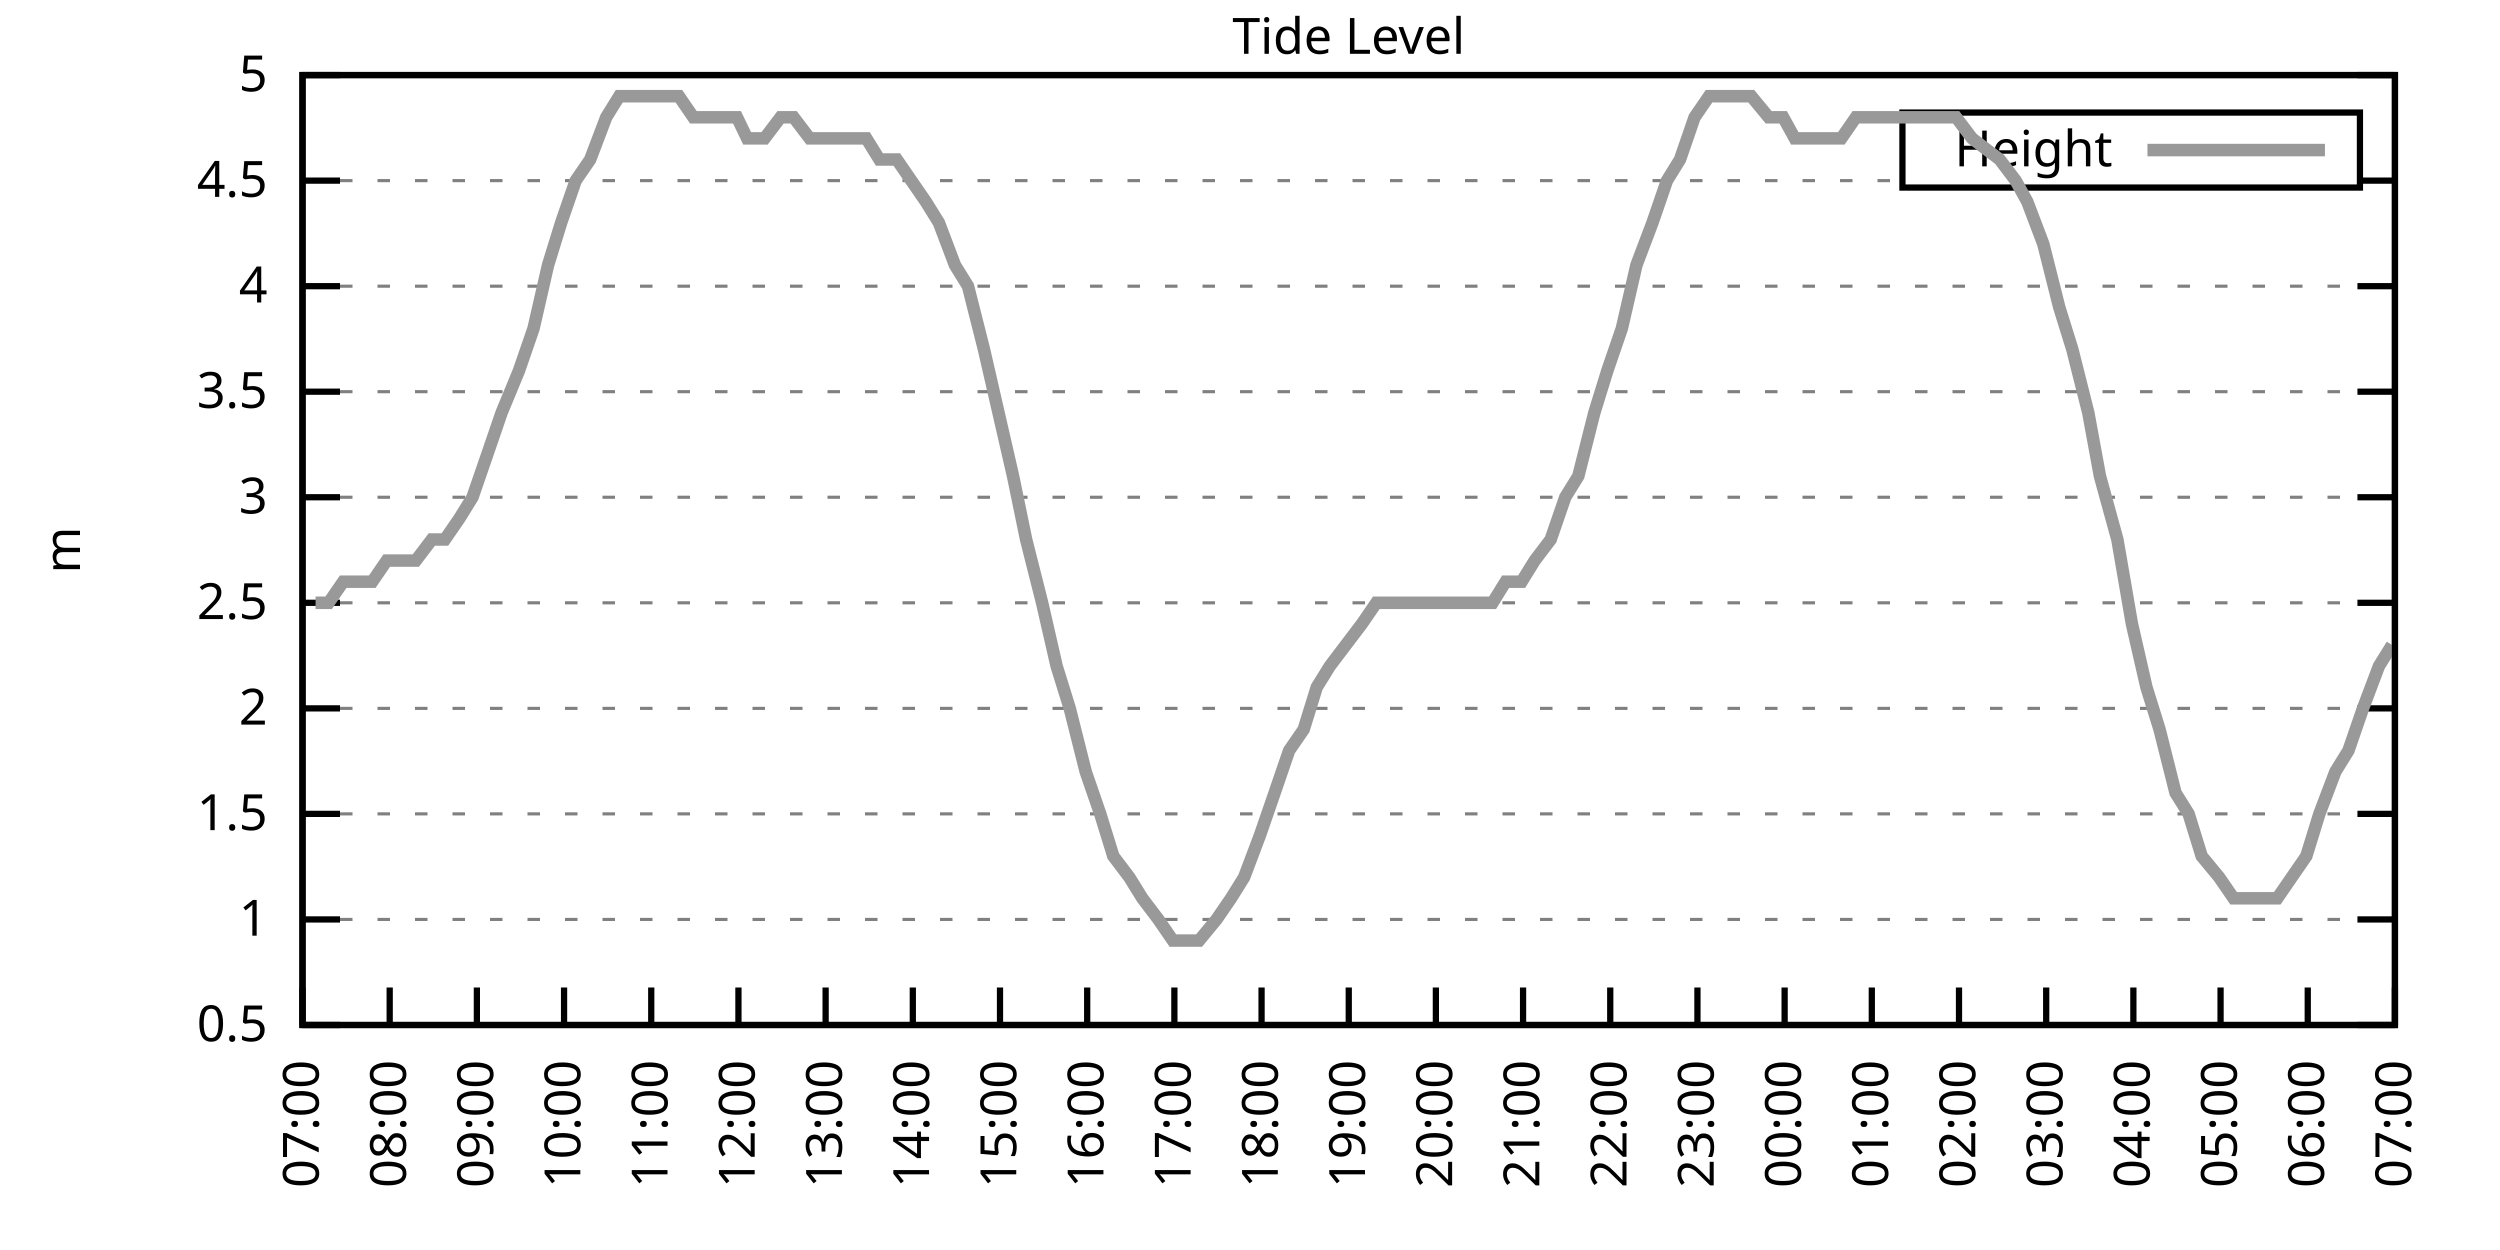
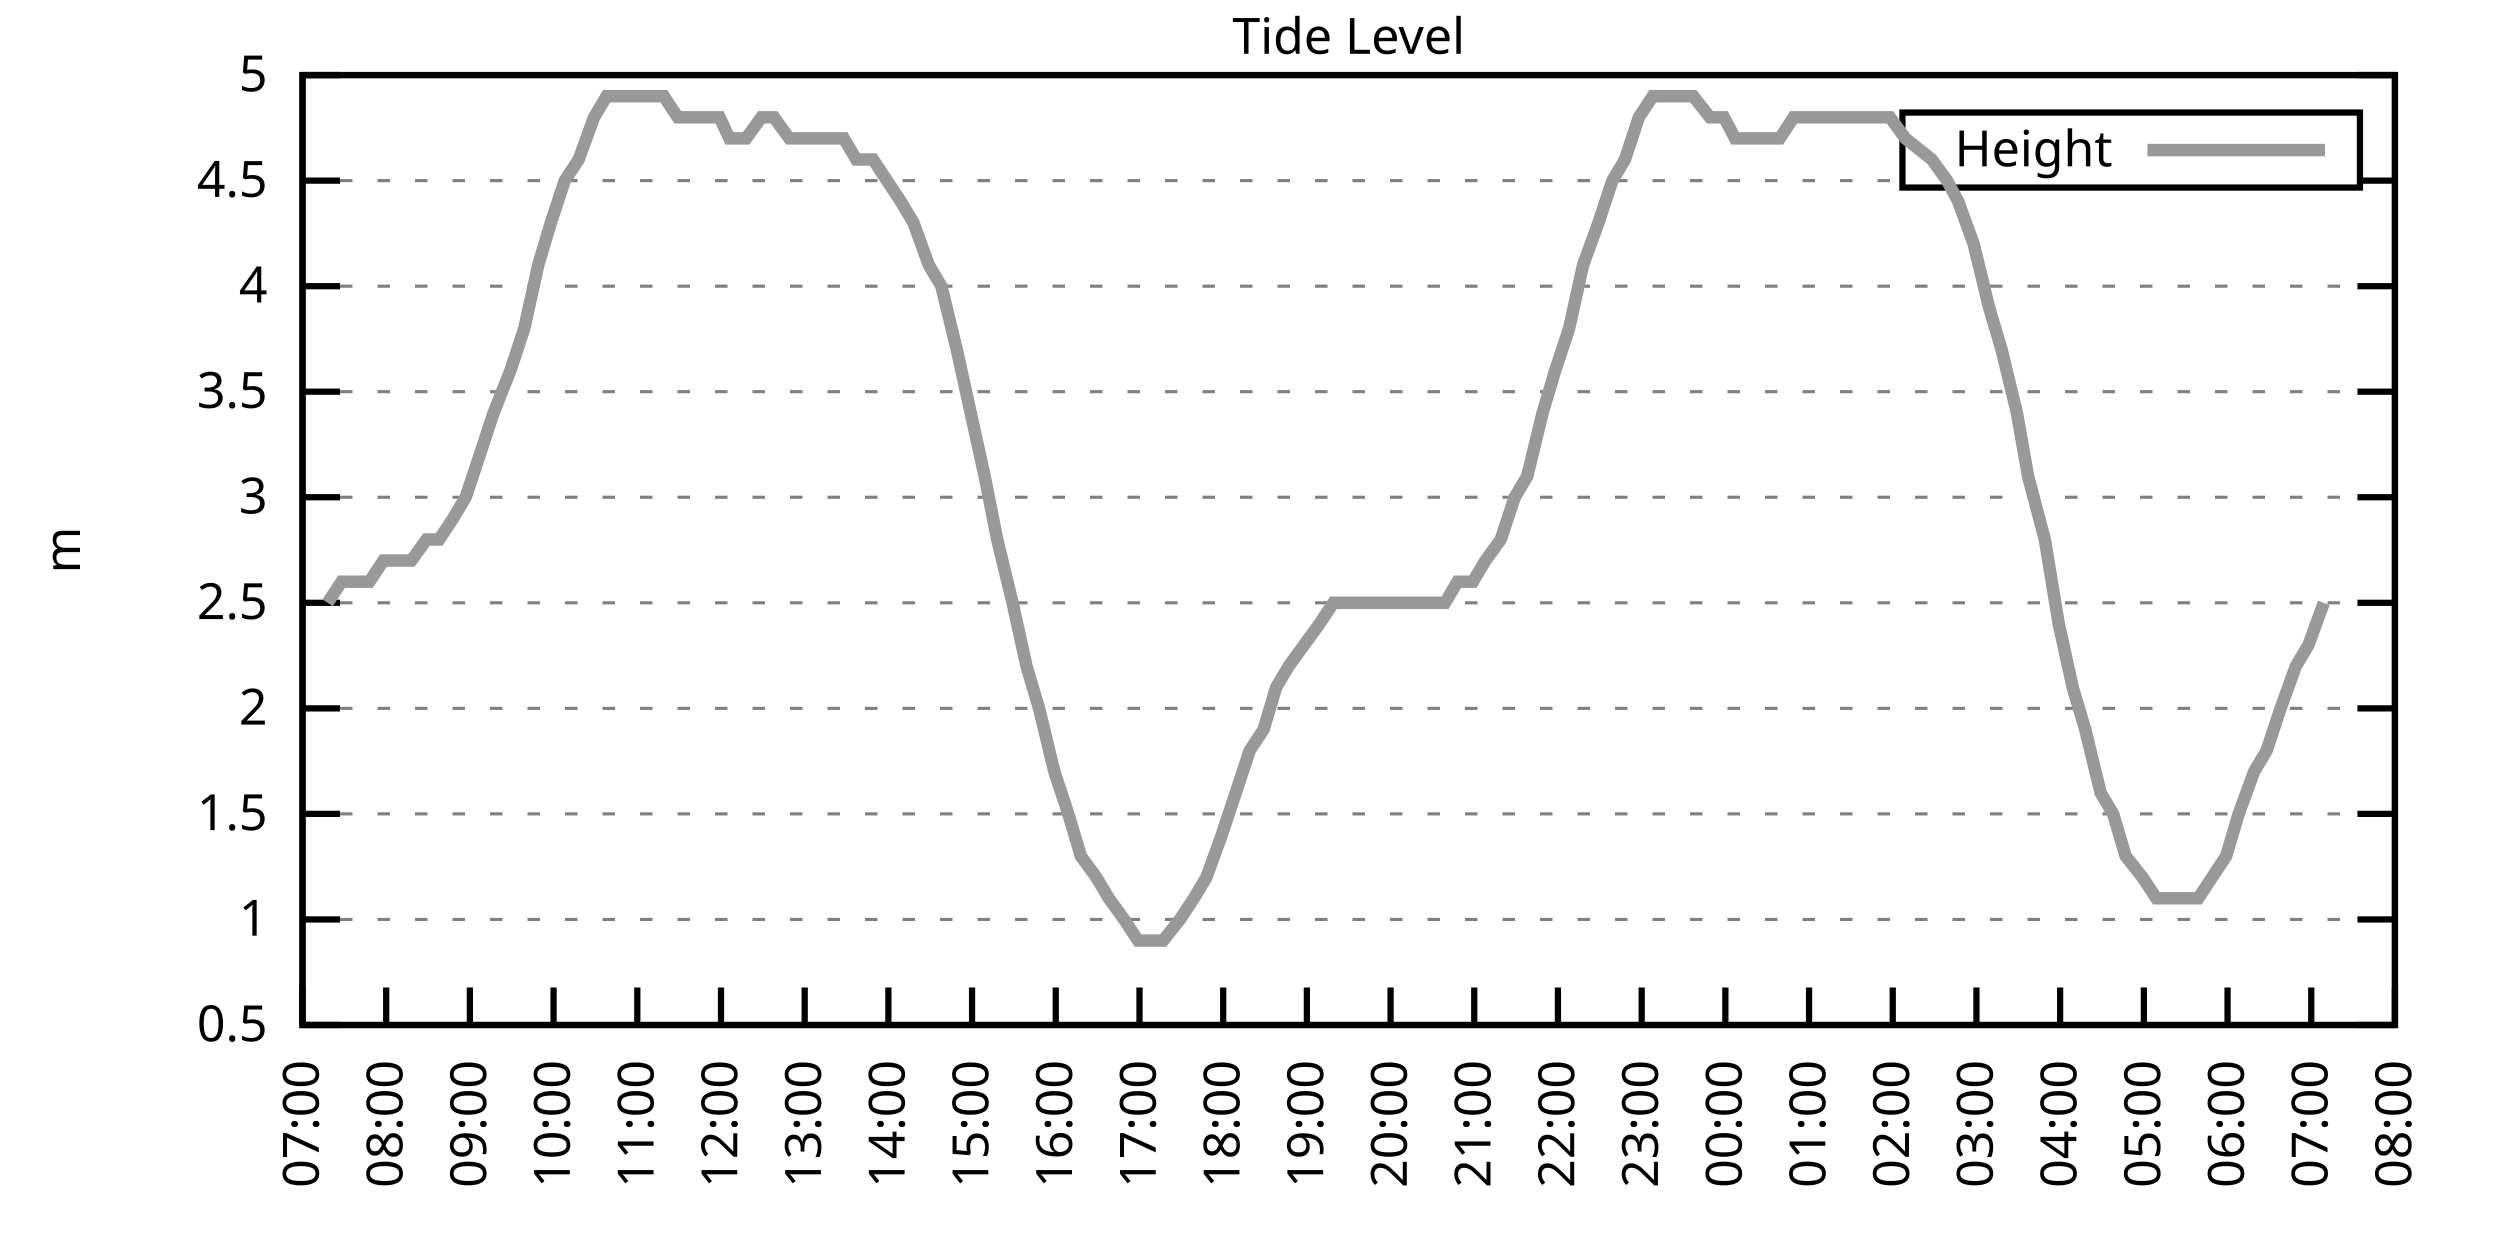
<svg xmlns="http://www.w3.org/2000/svg" xmlns:xlink="http://www.w3.org/1999/xlink" width="400" height="200" viewBox="0 0 400 200">
  <g id="gnuplot_canvas">
    <rect x="0" y="0" width="400" height="200" fill="none" />
    <defs>
      <circle id="gpDot" r="0.5" stroke-width="0.5" stroke="currentColor" />
      <path id="gpPt0" stroke-width="0.333" stroke="currentColor" d="M-1,0 h2 M0,-1 v2" />
      <path id="gpPt1" stroke-width="0.333" stroke="currentColor" d="M-1,-1 L1,1 M1,-1 L-1,1" />
      <path id="gpPt2" stroke-width="0.333" stroke="currentColor" d="M-1,0 L1,0 M0,-1 L0,1 M-1,-1 L1,1 M-1,1 L1,-1" />
      <rect id="gpPt3" stroke-width="0.333" stroke="currentColor" x="-1" y="-1" width="2" height="2" />
      <rect id="gpPt4" stroke-width="0.333" stroke="currentColor" fill="currentColor" x="-1" y="-1" width="2" height="2" />
      <circle id="gpPt5" stroke-width="0.333" stroke="currentColor" cx="0" cy="0" r="1" />
      <use xlink:href="#gpPt5" id="gpPt6" fill="currentColor" stroke="none" />
      <path id="gpPt7" stroke-width="0.333" stroke="currentColor" d="M0,-1.33 L-1.33,0.67 L1.33,0.67 z" />
      <use xlink:href="#gpPt7" id="gpPt8" fill="currentColor" stroke="none" />
      <use xlink:href="#gpPt7" id="gpPt9" stroke="currentColor" transform="rotate(180)" />
      <use xlink:href="#gpPt9" id="gpPt10" fill="currentColor" stroke="none" />
      <use xlink:href="#gpPt3" id="gpPt11" stroke="currentColor" transform="rotate(45)" />
      <use xlink:href="#gpPt11" id="gpPt12" fill="currentColor" stroke="none" />
      <path id="gpPt13" stroke-width="0.333" stroke="currentColor" d="M0,1.330 L1.265,0.411 L0.782,-1.067 L-0.782,-1.076 L-1.265,0.411 z" />
      <use xlink:href="#gpPt13" id="gpPt14" fill="currentColor" stroke="none" />
      <filter id="textbox" filterUnits="objectBoundingBox" x="0" y="0" height="1" width="1">
        <feFlood flood-color="white" flood-opacity="1" result="bgnd" />
        <feComposite in="SourceGraphic" in2="bgnd" operator="atop" />
      </filter>
      <filter id="greybox" filterUnits="objectBoundingBox" x="0" y="0" height="1" width="1">
        <feFlood flood-color="lightgrey" flood-opacity="1" result="grey" />
        <feComposite in="SourceGraphic" in2="grey" operator="atop" />
      </filter>
    </defs>
    <g fill="none" color="white" stroke="currentColor" stroke-width="1.00" stroke-linecap="butt" stroke-linejoin="miter">
</g>
    <g fill="none" color="black" stroke="currentColor" stroke-width="1.00" stroke-linecap="butt" stroke-linejoin="miter">
      <g stroke="none" shape-rendering="crispEdges">
        <polygon fill="rgb(255, 255, 255)" points="48.40,164.00 383.18,164.00 383.18,12.02 48.40,12.02 " />
      </g>
    </g>
    <g fill="none" color="black" stroke="currentColor" stroke-width="1.00" stroke-linecap="butt" stroke-linejoin="miter">
</g>
    <g fill="none" color="black" stroke="black" stroke-width="0.50" stroke-linecap="butt" stroke-linejoin="miter">
</g>
    <g fill="none" color="gray" stroke="currentColor" stroke-width="0.50" stroke-linecap="butt" stroke-linejoin="miter">
      <path stroke="gray" stroke-dasharray="2,4" class="gridline" d="M48.40,164.00 L383.19,164.00  " />
    </g>
    <g fill="none" color="gray" stroke="gray" stroke-width="1.00" stroke-linecap="butt" stroke-linejoin="miter">
</g>
    <g fill="none" color="black" stroke="currentColor" stroke-width="1.00" stroke-linecap="butt" stroke-linejoin="miter">
      <path stroke="black" d="M48.40,164.00 L54.40,164.00 M383.19,164.00 L377.19,164.00  " />
      <g transform="translate(42.80,166.60)" stroke="none" fill="black" font-family="Sans" font-size="8.00" text-anchor="end">
        <text>
          <tspan font-family="Sans"> 0.5</tspan>
        </text>
      </g>
    </g>
    <g fill="none" color="black" stroke="currentColor" stroke-width="1.00" stroke-linecap="butt" stroke-linejoin="miter">
</g>
    <g fill="none" color="black" stroke="black" stroke-width="0.50" stroke-linecap="butt" stroke-linejoin="miter">
</g>
    <g fill="none" color="gray" stroke="currentColor" stroke-width="0.50" stroke-linecap="butt" stroke-linejoin="miter">
      <path stroke="gray" stroke-dasharray="2,4" class="gridline" d="M48.40,147.11 L383.19,147.11  " />
    </g>
    <g fill="none" color="gray" stroke="gray" stroke-width="1.00" stroke-linecap="butt" stroke-linejoin="miter">
</g>
    <g fill="none" color="black" stroke="currentColor" stroke-width="1.00" stroke-linecap="butt" stroke-linejoin="miter">
      <path stroke="black" d="M48.40,147.11 L54.40,147.11 M383.19,147.11 L377.19,147.11  " />
      <g transform="translate(42.80,149.71)" stroke="none" fill="black" font-family="Sans" font-size="8.00" text-anchor="end">
        <text>
          <tspan font-family="Sans"> 1</tspan>
        </text>
      </g>
    </g>
    <g fill="none" color="black" stroke="currentColor" stroke-width="1.00" stroke-linecap="butt" stroke-linejoin="miter">
</g>
    <g fill="none" color="black" stroke="black" stroke-width="0.50" stroke-linecap="butt" stroke-linejoin="miter">
</g>
    <g fill="none" color="gray" stroke="currentColor" stroke-width="0.50" stroke-linecap="butt" stroke-linejoin="miter">
      <path stroke="gray" stroke-dasharray="2,4" class="gridline" d="M48.40,130.22 L383.19,130.22  " />
    </g>
    <g fill="none" color="gray" stroke="gray" stroke-width="1.00" stroke-linecap="butt" stroke-linejoin="miter">
</g>
    <g fill="none" color="black" stroke="currentColor" stroke-width="1.00" stroke-linecap="butt" stroke-linejoin="miter">
      <path stroke="black" d="M48.40,130.22 L54.40,130.22 M383.19,130.22 L377.19,130.22  " />
      <g transform="translate(42.80,132.82)" stroke="none" fill="black" font-family="Sans" font-size="8.00" text-anchor="end">
        <text>
          <tspan font-family="Sans"> 1.5</tspan>
        </text>
      </g>
    </g>
    <g fill="none" color="black" stroke="currentColor" stroke-width="1.00" stroke-linecap="butt" stroke-linejoin="miter">
</g>
    <g fill="none" color="black" stroke="black" stroke-width="0.50" stroke-linecap="butt" stroke-linejoin="miter">
</g>
    <g fill="none" color="gray" stroke="currentColor" stroke-width="0.50" stroke-linecap="butt" stroke-linejoin="miter">
      <path stroke="gray" stroke-dasharray="2,4" class="gridline" d="M48.40,113.34 L383.19,113.34  " />
    </g>
    <g fill="none" color="gray" stroke="gray" stroke-width="1.00" stroke-linecap="butt" stroke-linejoin="miter">
</g>
    <g fill="none" color="black" stroke="currentColor" stroke-width="1.00" stroke-linecap="butt" stroke-linejoin="miter">
      <path stroke="black" d="M48.40,113.34 L54.40,113.34 M383.19,113.34 L377.19,113.34  " />
      <g transform="translate(42.80,115.94)" stroke="none" fill="black" font-family="Sans" font-size="8.00" text-anchor="end">
        <text>
          <tspan font-family="Sans"> 2</tspan>
        </text>
      </g>
    </g>
    <g fill="none" color="black" stroke="currentColor" stroke-width="1.00" stroke-linecap="butt" stroke-linejoin="miter">
</g>
    <g fill="none" color="black" stroke="black" stroke-width="0.50" stroke-linecap="butt" stroke-linejoin="miter">
</g>
    <g fill="none" color="gray" stroke="currentColor" stroke-width="0.50" stroke-linecap="butt" stroke-linejoin="miter">
      <path stroke="gray" stroke-dasharray="2,4" class="gridline" d="M48.40,96.45 L383.19,96.45  " />
    </g>
    <g fill="none" color="gray" stroke="gray" stroke-width="1.00" stroke-linecap="butt" stroke-linejoin="miter">
</g>
    <g fill="none" color="black" stroke="currentColor" stroke-width="1.00" stroke-linecap="butt" stroke-linejoin="miter">
      <path stroke="black" d="M48.40,96.45 L54.40,96.45 M383.19,96.45 L377.19,96.45  " />
      <g transform="translate(42.80,99.05)" stroke="none" fill="black" font-family="Sans" font-size="8.00" text-anchor="end">
        <text>
          <tspan font-family="Sans"> 2.5</tspan>
        </text>
      </g>
    </g>
    <g fill="none" color="black" stroke="currentColor" stroke-width="1.00" stroke-linecap="butt" stroke-linejoin="miter">
</g>
    <g fill="none" color="black" stroke="black" stroke-width="0.50" stroke-linecap="butt" stroke-linejoin="miter">
</g>
    <g fill="none" color="gray" stroke="currentColor" stroke-width="0.50" stroke-linecap="butt" stroke-linejoin="miter">
      <path stroke="gray" stroke-dasharray="2,4" class="gridline" d="M48.40,79.56 L383.19,79.56  " />
    </g>
    <g fill="none" color="gray" stroke="gray" stroke-width="1.00" stroke-linecap="butt" stroke-linejoin="miter">
</g>
    <g fill="none" color="black" stroke="currentColor" stroke-width="1.00" stroke-linecap="butt" stroke-linejoin="miter">
      <path stroke="black" d="M48.40,79.56 L54.40,79.56 M383.19,79.56 L377.19,79.56  " />
      <g transform="translate(42.80,82.16)" stroke="none" fill="black" font-family="Sans" font-size="8.00" text-anchor="end">
        <text>
          <tspan font-family="Sans"> 3</tspan>
        </text>
      </g>
    </g>
    <g fill="none" color="black" stroke="currentColor" stroke-width="1.00" stroke-linecap="butt" stroke-linejoin="miter">
</g>
    <g fill="none" color="black" stroke="black" stroke-width="0.50" stroke-linecap="butt" stroke-linejoin="miter">
</g>
    <g fill="none" color="gray" stroke="currentColor" stroke-width="0.50" stroke-linecap="butt" stroke-linejoin="miter">
      <path stroke="gray" stroke-dasharray="2,4" class="gridline" d="M48.40,62.67 L383.19,62.67  " />
    </g>
    <g fill="none" color="gray" stroke="gray" stroke-width="1.00" stroke-linecap="butt" stroke-linejoin="miter">
</g>
    <g fill="none" color="black" stroke="currentColor" stroke-width="1.00" stroke-linecap="butt" stroke-linejoin="miter">
      <path stroke="black" d="M48.40,62.67 L54.40,62.67 M383.19,62.67 L377.19,62.67  " />
      <g transform="translate(42.80,65.27)" stroke="none" fill="black" font-family="Sans" font-size="8.00" text-anchor="end">
        <text>
          <tspan font-family="Sans"> 3.5</tspan>
        </text>
      </g>
    </g>
    <g fill="none" color="black" stroke="currentColor" stroke-width="1.00" stroke-linecap="butt" stroke-linejoin="miter">
</g>
    <g fill="none" color="black" stroke="black" stroke-width="0.50" stroke-linecap="butt" stroke-linejoin="miter">
</g>
    <g fill="none" color="gray" stroke="currentColor" stroke-width="0.50" stroke-linecap="butt" stroke-linejoin="miter">
      <path stroke="gray" stroke-dasharray="2,4" class="gridline" d="M48.40,45.79 L383.19,45.79  " />
    </g>
    <g fill="none" color="gray" stroke="gray" stroke-width="1.00" stroke-linecap="butt" stroke-linejoin="miter">
</g>
    <g fill="none" color="black" stroke="currentColor" stroke-width="1.00" stroke-linecap="butt" stroke-linejoin="miter">
      <path stroke="black" d="M48.40,45.79 L54.40,45.79 M383.19,45.79 L377.19,45.79  " />
      <g transform="translate(42.80,48.39)" stroke="none" fill="black" font-family="Sans" font-size="8.00" text-anchor="end">
        <text>
          <tspan font-family="Sans"> 4</tspan>
        </text>
      </g>
    </g>
    <g fill="none" color="black" stroke="currentColor" stroke-width="1.00" stroke-linecap="butt" stroke-linejoin="miter">
</g>
    <g fill="none" color="black" stroke="black" stroke-width="0.50" stroke-linecap="butt" stroke-linejoin="miter">
</g>
    <g fill="none" color="gray" stroke="currentColor" stroke-width="0.50" stroke-linecap="butt" stroke-linejoin="miter">
      <path stroke="gray" stroke-dasharray="2,4" class="gridline" d="M48.40,28.90 L304.39,28.90 M377.59,28.90 L383.19,28.90  " />
    </g>
    <g fill="none" color="gray" stroke="gray" stroke-width="1.00" stroke-linecap="butt" stroke-linejoin="miter">
</g>
    <g fill="none" color="black" stroke="currentColor" stroke-width="1.00" stroke-linecap="butt" stroke-linejoin="miter">
      <path stroke="black" d="M48.40,28.90 L54.40,28.90 M383.19,28.90 L377.19,28.90  " />
      <g transform="translate(42.80,31.50)" stroke="none" fill="black" font-family="Sans" font-size="8.00" text-anchor="end">
        <text>
          <tspan font-family="Sans"> 4.5</tspan>
        </text>
      </g>
    </g>
    <g fill="none" color="black" stroke="currentColor" stroke-width="1.00" stroke-linecap="butt" stroke-linejoin="miter">
</g>
    <g fill="none" color="black" stroke="black" stroke-width="0.50" stroke-linecap="butt" stroke-linejoin="miter">
</g>
    <g fill="none" color="gray" stroke="currentColor" stroke-width="0.50" stroke-linecap="butt" stroke-linejoin="miter">
      <path stroke="gray" stroke-dasharray="2,4" class="gridline" d="M48.40,12.01 L383.19,12.01  " />
    </g>
    <g fill="none" color="gray" stroke="gray" stroke-width="1.00" stroke-linecap="butt" stroke-linejoin="miter">
</g>
    <g fill="none" color="black" stroke="currentColor" stroke-width="1.00" stroke-linecap="butt" stroke-linejoin="miter">
      <path stroke="black" d="M48.40,12.01 L54.40,12.01 M383.19,12.01 L377.19,12.01  " />
      <g transform="translate(42.80,14.61)" stroke="none" fill="black" font-family="Sans" font-size="8.00" text-anchor="end">
        <text>
          <tspan font-family="Sans"> 5</tspan>
        </text>
      </g>
    </g>
    <g fill="none" color="black" stroke="currentColor" stroke-width="1.00" stroke-linecap="butt" stroke-linejoin="miter">
      <path stroke="black" d="M48.40,164.00 L48.40,158.00  " />
      <g transform="translate(51.00,169.60) rotate(270.00)" stroke="none" fill="black" font-family="Sans" font-size="8.00" text-anchor="end">
        <text>
          <tspan font-family="Sans">07:00</tspan>
        </text>
      </g>
    </g>
    <g fill="none" color="black" stroke="currentColor" stroke-width="1.00" stroke-linecap="butt" stroke-linejoin="miter">
-       <path stroke="black" d="M62.35,164.00 L62.35,158.00  " />
-       <g transform="translate(64.95,169.60) rotate(270.00)" stroke="none" fill="black" font-family="Sans" font-size="8.00" text-anchor="end">
+       <path stroke="black" d="M61.79,164.00 L61.79,158.00  " />
+       <g transform="translate(64.39,169.60) rotate(270.00)" stroke="none" fill="black" font-family="Sans" font-size="8.00" text-anchor="end">
        <text>
          <tspan font-family="Sans">08:00</tspan>
        </text>
      </g>
    </g>
    <g fill="none" color="black" stroke="currentColor" stroke-width="1.00" stroke-linecap="butt" stroke-linejoin="miter">
-       <path stroke="black" d="M76.30,164.00 L76.30,158.00  " />
-       <g transform="translate(78.90,169.60) rotate(270.00)" stroke="none" fill="black" font-family="Sans" font-size="8.00" text-anchor="end">
+       <path stroke="black" d="M75.18,164.00 L75.18,158.00  " />
+       <g transform="translate(77.78,169.60) rotate(270.00)" stroke="none" fill="black" font-family="Sans" font-size="8.00" text-anchor="end">
        <text>
          <tspan font-family="Sans">09:00</tspan>
        </text>
      </g>
    </g>
    <g fill="none" color="black" stroke="currentColor" stroke-width="1.00" stroke-linecap="butt" stroke-linejoin="miter">
-       <path stroke="black" d="M90.25,164.00 L90.25,158.00  " />
-       <g transform="translate(92.85,169.60) rotate(270.00)" stroke="none" fill="black" font-family="Sans" font-size="8.00" text-anchor="end">
+       <path stroke="black" d="M88.57,164.00 L88.57,158.00  " />
+       <g transform="translate(91.17,169.60) rotate(270.00)" stroke="none" fill="black" font-family="Sans" font-size="8.00" text-anchor="end">
        <text>
          <tspan font-family="Sans">10:00</tspan>
        </text>
      </g>
    </g>
    <g fill="none" color="black" stroke="currentColor" stroke-width="1.00" stroke-linecap="butt" stroke-linejoin="miter">
-       <path stroke="black" d="M104.20,164.00 L104.20,158.00  " />
-       <g transform="translate(106.80,169.60) rotate(270.00)" stroke="none" fill="black" font-family="Sans" font-size="8.00" text-anchor="end">
+       <path stroke="black" d="M101.97,164.00 L101.97,158.00  " />
+       <g transform="translate(104.57,169.60) rotate(270.00)" stroke="none" fill="black" font-family="Sans" font-size="8.00" text-anchor="end">
        <text>
          <tspan font-family="Sans">11:00</tspan>
        </text>
      </g>
    </g>
    <g fill="none" color="black" stroke="currentColor" stroke-width="1.00" stroke-linecap="butt" stroke-linejoin="miter">
-       <path stroke="black" d="M118.15,164.00 L118.15,158.00  " />
-       <g transform="translate(120.75,169.60) rotate(270.00)" stroke="none" fill="black" font-family="Sans" font-size="8.00" text-anchor="end">
+       <path stroke="black" d="M115.36,164.00 L115.36,158.00  " />
+       <g transform="translate(117.96,169.60) rotate(270.00)" stroke="none" fill="black" font-family="Sans" font-size="8.00" text-anchor="end">
        <text>
          <tspan font-family="Sans">12:00</tspan>
        </text>
      </g>
    </g>
    <g fill="none" color="black" stroke="currentColor" stroke-width="1.00" stroke-linecap="butt" stroke-linejoin="miter">
-       <path stroke="black" d="M132.10,164.00 L132.10,158.00  " />
-       <g transform="translate(134.70,169.60) rotate(270.00)" stroke="none" fill="black" font-family="Sans" font-size="8.00" text-anchor="end">
+       <path stroke="black" d="M128.75,164.00 L128.75,158.00  " />
+       <g transform="translate(131.35,169.60) rotate(270.00)" stroke="none" fill="black" font-family="Sans" font-size="8.00" text-anchor="end">
        <text>
          <tspan font-family="Sans">13:00</tspan>
        </text>
      </g>
    </g>
    <g fill="none" color="black" stroke="currentColor" stroke-width="1.00" stroke-linecap="butt" stroke-linejoin="miter">
-       <path stroke="black" d="M146.05,164.00 L146.05,158.00  " />
-       <g transform="translate(148.65,169.60) rotate(270.00)" stroke="none" fill="black" font-family="Sans" font-size="8.00" text-anchor="end">
+       <path stroke="black" d="M142.14,164.00 L142.14,158.00  " />
+       <g transform="translate(144.74,169.60) rotate(270.00)" stroke="none" fill="black" font-family="Sans" font-size="8.00" text-anchor="end">
        <text>
          <tspan font-family="Sans">14:00</tspan>
        </text>
      </g>
    </g>
    <g fill="none" color="black" stroke="currentColor" stroke-width="1.00" stroke-linecap="butt" stroke-linejoin="miter">
-       <path stroke="black" d="M160.00,164.00 L160.00,158.00  " />
-       <g transform="translate(162.60,169.60) rotate(270.00)" stroke="none" fill="black" font-family="Sans" font-size="8.00" text-anchor="end">
+       <path stroke="black" d="M155.53,164.00 L155.53,158.00  " />
+       <g transform="translate(158.13,169.60) rotate(270.00)" stroke="none" fill="black" font-family="Sans" font-size="8.00" text-anchor="end">
        <text>
          <tspan font-family="Sans">15:00</tspan>
        </text>
      </g>
    </g>
    <g fill="none" color="black" stroke="currentColor" stroke-width="1.00" stroke-linecap="butt" stroke-linejoin="miter">
-       <path stroke="black" d="M173.95,164.00 L173.95,158.00  " />
-       <g transform="translate(176.55,169.60) rotate(270.00)" stroke="none" fill="black" font-family="Sans" font-size="8.00" text-anchor="end">
+       <path stroke="black" d="M168.92,164.00 L168.92,158.00  " />
+       <g transform="translate(171.52,169.60) rotate(270.00)" stroke="none" fill="black" font-family="Sans" font-size="8.00" text-anchor="end">
        <text>
          <tspan font-family="Sans">16:00</tspan>
        </text>
      </g>
    </g>
    <g fill="none" color="black" stroke="currentColor" stroke-width="1.00" stroke-linecap="butt" stroke-linejoin="miter">
-       <path stroke="black" d="M187.90,164.00 L187.90,158.00  " />
-       <g transform="translate(190.50,169.60) rotate(270.00)" stroke="none" fill="black" font-family="Sans" font-size="8.00" text-anchor="end">
+       <path stroke="black" d="M182.32,164.00 L182.32,158.00  " />
+       <g transform="translate(184.92,169.60) rotate(270.00)" stroke="none" fill="black" font-family="Sans" font-size="8.00" text-anchor="end">
        <text>
          <tspan font-family="Sans">17:00</tspan>
        </text>
      </g>
    </g>
    <g fill="none" color="black" stroke="currentColor" stroke-width="1.00" stroke-linecap="butt" stroke-linejoin="miter">
-       <path stroke="black" d="M201.85,164.00 L201.85,158.00  " />
-       <g transform="translate(204.45,169.60) rotate(270.00)" stroke="none" fill="black" font-family="Sans" font-size="8.00" text-anchor="end">
+       <path stroke="black" d="M195.71,164.00 L195.71,158.00  " />
+       <g transform="translate(198.31,169.60) rotate(270.00)" stroke="none" fill="black" font-family="Sans" font-size="8.00" text-anchor="end">
        <text>
          <tspan font-family="Sans">18:00</tspan>
        </text>
      </g>
    </g>
    <g fill="none" color="black" stroke="currentColor" stroke-width="1.00" stroke-linecap="butt" stroke-linejoin="miter">
-       <path stroke="black" d="M215.80,164.00 L215.80,158.00  " />
-       <g transform="translate(218.40,169.60) rotate(270.00)" stroke="none" fill="black" font-family="Sans" font-size="8.00" text-anchor="end">
+       <path stroke="black" d="M209.10,164.00 L209.10,158.00  " />
+       <g transform="translate(211.70,169.60) rotate(270.00)" stroke="none" fill="black" font-family="Sans" font-size="8.00" text-anchor="end">
        <text>
          <tspan font-family="Sans">19:00</tspan>
        </text>
      </g>
    </g>
    <g fill="none" color="black" stroke="currentColor" stroke-width="1.00" stroke-linecap="butt" stroke-linejoin="miter">
-       <path stroke="black" d="M229.74,164.00 L229.74,158.00  " />
-       <g transform="translate(232.34,169.60) rotate(270.00)" stroke="none" fill="black" font-family="Sans" font-size="8.00" text-anchor="end">
+       <path stroke="black" d="M222.49,164.00 L222.49,158.00  " />
+       <g transform="translate(225.09,169.60) rotate(270.00)" stroke="none" fill="black" font-family="Sans" font-size="8.00" text-anchor="end">
        <text>
          <tspan font-family="Sans">20:00</tspan>
        </text>
      </g>
    </g>
    <g fill="none" color="black" stroke="currentColor" stroke-width="1.00" stroke-linecap="butt" stroke-linejoin="miter">
-       <path stroke="black" d="M243.69,164.00 L243.69,158.00  " />
-       <g transform="translate(246.29,169.60) rotate(270.00)" stroke="none" fill="black" font-family="Sans" font-size="8.00" text-anchor="end">
+       <path stroke="black" d="M235.88,164.00 L235.88,158.00  " />
+       <g transform="translate(238.48,169.60) rotate(270.00)" stroke="none" fill="black" font-family="Sans" font-size="8.00" text-anchor="end">
        <text>
          <tspan font-family="Sans">21:00</tspan>
        </text>
      </g>
    </g>
    <g fill="none" color="black" stroke="currentColor" stroke-width="1.00" stroke-linecap="butt" stroke-linejoin="miter">
-       <path stroke="black" d="M257.64,164.00 L257.64,158.00  " />
-       <g transform="translate(260.24,169.60) rotate(270.00)" stroke="none" fill="black" font-family="Sans" font-size="8.00" text-anchor="end">
+       <path stroke="black" d="M249.27,164.00 L249.27,158.00  " />
+       <g transform="translate(251.87,169.60) rotate(270.00)" stroke="none" fill="black" font-family="Sans" font-size="8.00" text-anchor="end">
        <text>
          <tspan font-family="Sans">22:00</tspan>
        </text>
      </g>
    </g>
    <g fill="none" color="black" stroke="currentColor" stroke-width="1.00" stroke-linecap="butt" stroke-linejoin="miter">
-       <path stroke="black" d="M271.59,164.00 L271.59,158.00  " />
-       <g transform="translate(274.19,169.60) rotate(270.00)" stroke="none" fill="black" font-family="Sans" font-size="8.00" text-anchor="end">
+       <path stroke="black" d="M262.67,164.00 L262.67,158.00  " />
+       <g transform="translate(265.27,169.60) rotate(270.00)" stroke="none" fill="black" font-family="Sans" font-size="8.00" text-anchor="end">
        <text>
          <tspan font-family="Sans">23:00</tspan>
        </text>
      </g>
    </g>
    <g fill="none" color="black" stroke="currentColor" stroke-width="1.00" stroke-linecap="butt" stroke-linejoin="miter">
-       <path stroke="black" d="M285.54,164.00 L285.54,158.00  " />
-       <g transform="translate(288.14,169.60) rotate(270.00)" stroke="none" fill="black" font-family="Sans" font-size="8.00" text-anchor="end">
+       <path stroke="black" d="M276.06,164.00 L276.06,158.00  " />
+       <g transform="translate(278.66,169.60) rotate(270.00)" stroke="none" fill="black" font-family="Sans" font-size="8.00" text-anchor="end">
        <text>
          <tspan font-family="Sans">00:00</tspan>
        </text>
      </g>
    </g>
    <g fill="none" color="black" stroke="currentColor" stroke-width="1.00" stroke-linecap="butt" stroke-linejoin="miter">
-       <path stroke="black" d="M299.49,164.00 L299.49,158.00  " />
-       <g transform="translate(302.09,169.60) rotate(270.00)" stroke="none" fill="black" font-family="Sans" font-size="8.00" text-anchor="end">
+       <path stroke="black" d="M289.45,164.00 L289.45,158.00  " />
+       <g transform="translate(292.05,169.60) rotate(270.00)" stroke="none" fill="black" font-family="Sans" font-size="8.00" text-anchor="end">
        <text>
          <tspan font-family="Sans">01:00</tspan>
        </text>
      </g>
    </g>
    <g fill="none" color="black" stroke="currentColor" stroke-width="1.00" stroke-linecap="butt" stroke-linejoin="miter">
-       <path stroke="black" d="M313.44,164.00 L313.44,158.00  " />
-       <g transform="translate(316.04,169.60) rotate(270.00)" stroke="none" fill="black" font-family="Sans" font-size="8.00" text-anchor="end">
+       <path stroke="black" d="M302.84,164.00 L302.84,158.00  " />
+       <g transform="translate(305.44,169.60) rotate(270.00)" stroke="none" fill="black" font-family="Sans" font-size="8.00" text-anchor="end">
        <text>
          <tspan font-family="Sans">02:00</tspan>
        </text>
      </g>
    </g>
    <g fill="none" color="black" stroke="currentColor" stroke-width="1.00" stroke-linecap="butt" stroke-linejoin="miter">
-       <path stroke="black" d="M327.39,164.00 L327.39,158.00  " />
-       <g transform="translate(329.99,169.60) rotate(270.00)" stroke="none" fill="black" font-family="Sans" font-size="8.00" text-anchor="end">
+       <path stroke="black" d="M316.23,164.00 L316.23,158.00  " />
+       <g transform="translate(318.83,169.60) rotate(270.00)" stroke="none" fill="black" font-family="Sans" font-size="8.00" text-anchor="end">
        <text>
          <tspan font-family="Sans">03:00</tspan>
        </text>
      </g>
    </g>
    <g fill="none" color="black" stroke="currentColor" stroke-width="1.00" stroke-linecap="butt" stroke-linejoin="miter">
-       <path stroke="black" d="M341.34,164.00 L341.34,158.00  " />
-       <g transform="translate(343.94,169.60) rotate(270.00)" stroke="none" fill="black" font-family="Sans" font-size="8.00" text-anchor="end">
+       <path stroke="black" d="M329.62,164.00 L329.62,158.00  " />
+       <g transform="translate(332.22,169.60) rotate(270.00)" stroke="none" fill="black" font-family="Sans" font-size="8.00" text-anchor="end">
        <text>
          <tspan font-family="Sans">04:00</tspan>
        </text>
      </g>
    </g>
    <g fill="none" color="black" stroke="currentColor" stroke-width="1.00" stroke-linecap="butt" stroke-linejoin="miter">
-       <path stroke="black" d="M355.29,164.00 L355.29,158.00  " />
-       <g transform="translate(357.89,169.60) rotate(270.00)" stroke="none" fill="black" font-family="Sans" font-size="8.00" text-anchor="end">
+       <path stroke="black" d="M343.02,164.00 L343.02,158.00  " />
+       <g transform="translate(345.62,169.60) rotate(270.00)" stroke="none" fill="black" font-family="Sans" font-size="8.00" text-anchor="end">
        <text>
          <tspan font-family="Sans">05:00</tspan>
        </text>
      </g>
    </g>
    <g fill="none" color="black" stroke="currentColor" stroke-width="1.00" stroke-linecap="butt" stroke-linejoin="miter">
-       <path stroke="black" d="M369.24,164.00 L369.24,158.00  " />
-       <g transform="translate(371.84,169.60) rotate(270.00)" stroke="none" fill="black" font-family="Sans" font-size="8.00" text-anchor="end">
+       <path stroke="black" d="M356.41,164.00 L356.41,158.00  " />
+       <g transform="translate(359.01,169.60) rotate(270.00)" stroke="none" fill="black" font-family="Sans" font-size="8.00" text-anchor="end">
        <text>
          <tspan font-family="Sans">06:00</tspan>
+         </text>
+       </g>
+     </g>
+     <g fill="none" color="black" stroke="currentColor" stroke-width="1.00" stroke-linecap="butt" stroke-linejoin="miter">
+       <path stroke="black" d="M369.80,164.00 L369.80,158.00  " />
+       <g transform="translate(372.40,169.60) rotate(270.00)" stroke="none" fill="black" font-family="Sans" font-size="8.00" text-anchor="end">
+         <text>
+           <tspan font-family="Sans">07:00</tspan>
        </text>
      </g>
    </g>
    <g fill="none" color="black" stroke="currentColor" stroke-width="1.00" stroke-linecap="butt" stroke-linejoin="miter">
      <path stroke="black" d="M383.19,164.00 L383.19,158.00  " />
      <g transform="translate(385.79,169.60) rotate(270.00)" stroke="none" fill="black" font-family="Sans" font-size="8.00" text-anchor="end">
        <text>
-           <tspan font-family="Sans">07:00</tspan>
+           <tspan font-family="Sans">08:00</tspan>
        </text>
      </g>
    </g>
    <g fill="none" color="black" stroke="currentColor" stroke-width="1.00" stroke-linecap="butt" stroke-linejoin="miter">
</g>
    <g fill="none" color="black" stroke="currentColor" stroke-width="1.00" stroke-linecap="butt" stroke-linejoin="miter">
      <path stroke="black" d="M48.40,12.01 L48.40,164.00 L383.19,164.00 L383.19,12.01 L48.40,12.01 Z  " />
    </g>
    <g fill="none" color="black" stroke="currentColor" stroke-width="1.00" stroke-linecap="butt" stroke-linejoin="miter">
</g>
    <g fill="none" color="black" stroke="currentColor" stroke-width="1.00" stroke-linecap="butt" stroke-linejoin="miter">
      <path stroke="black" d="M304.39,30.01 L304.39,18.01 L377.59,18.01 L377.59,30.01 L304.39,30.01 Z  " />
    </g>
    <g id="Tide_level_plot_1">
      <g fill="none" color="white" stroke="black" stroke-width="2.00" stroke-linecap="butt" stroke-linejoin="miter">
</g>
      <g fill="none" color="black" stroke="currentColor" stroke-width="2.00" stroke-linecap="butt" stroke-linejoin="miter">
        <g transform="translate(337.99,26.61)" stroke="none" fill="black" font-family="Sans" font-size="8.00" text-anchor="end">
          <text>
            <tspan font-family="Sans">Height</tspan>
          </text>
        </g>
      </g>
      <g fill="none" color="black" stroke="currentColor" stroke-width="2.00" stroke-linecap="butt" stroke-linejoin="miter">
-         <path stroke="rgb(153, 153, 153)" d="M343.59,24.01 L371.99,24.01 M50.49,96.45 L52.58,96.45 L54.91,93.07 L57.47,93.07 L59.56,93.07 L61.88,89.69   L64.21,89.69 L66.53,89.69 L69.09,86.32 L71.18,86.32 L73.51,82.94 L75.60,79.56 L77.93,72.81 L80.25,66.05   L83.04,59.30 L85.37,52.54 L87.69,42.41 L89.78,35.65 L92.11,28.90 L94.43,25.52 L96.99,18.77 L99.08,15.39   L101.41,15.39 L103.50,15.39 L106.29,15.39 L108.62,15.39 L110.94,18.77 L113.27,18.77 L115.36,18.77 L117.92,18.77   L119.54,22.14 L122.33,22.14 L124.89,18.77 L126.98,18.77 L129.54,22.14 L131.87,22.14 L134.19,22.14 L136.28,22.14   L138.61,22.14 L140.70,25.52 L143.49,25.52 L145.81,28.90 L148.14,32.28 L150.23,35.65 L152.79,42.41 L154.88,45.79   L157.44,55.92 L162.09,76.18 L164.18,86.32 L166.74,96.45 L169.06,106.58 L171.16,113.34 L173.71,123.47 L176.04,130.22   L178.13,136.98 L180.69,140.36 L182.78,143.73 L185.34,147.11 L187.66,150.49 L189.76,150.49 L191.85,150.49 L194.64,147.11   L196.96,143.73 L199.06,140.36 L201.61,133.60 L203.94,126.85 L206.26,120.09 L208.59,116.71 L210.68,109.96 L212.77,106.58   L215.33,103.20 L217.89,99.83 L220.21,96.45 L222.30,96.45 L224.63,96.45 L227.19,96.45 L229.28,96.45 L231.84,96.45   L233.93,96.45 L236.49,96.45 L238.81,96.45 L240.90,93.07 L243.46,93.07 L245.55,89.69 L248.11,86.32 L250.44,79.56   L252.53,76.18 L255.09,66.05 L257.18,59.30 L259.50,52.54 L261.83,42.41 L264.39,35.65 L266.71,28.90 L268.80,25.52   L271.13,18.77 L273.45,15.39 L275.78,15.39 L278.10,15.39 L280.20,15.39 L282.99,18.77 L285.31,18.77 L287.17,22.14   L289.96,22.14 L292.29,22.14 L294.61,22.14 L296.94,18.77 L298.80,18.77 L301.58,18.77 L303.68,18.77 L305.77,18.77   L308.56,18.77 L310.42,18.77 L312.98,18.77 L315.53,22.14 L319.95,25.52 L322.51,28.90 L324.37,32.28 L326.93,39.03   L329.48,49.16 L331.58,55.92 L334.13,66.05 L335.99,76.18 L338.78,86.32 L341.11,99.83 L343.43,109.96 L345.53,116.71   L348.08,126.85 L350.18,130.22 L352.27,136.98 L355.06,140.36 L357.38,143.73 L359.71,143.73 L361.80,143.73 L364.36,143.73   L366.68,140.36 L369.01,136.98 L371.10,130.22 L373.66,123.47 L375.75,120.09 L378.08,113.34 L380.63,106.58 L382.73,103.20    " />
+         <path stroke="rgb(153, 153, 153)" d="M343.59,24.01 L371.99,24.01 M52.42,96.45 L54.65,93.07 L57.10,93.07 L59.11,93.07 L61.35,89.69 L63.58,89.69   L65.81,89.69 L68.26,86.32 L70.27,86.32 L72.50,82.94 L74.51,79.56 L76.75,72.81 L78.98,66.05 L81.66,59.30   L83.89,52.54 L86.12,42.41 L88.13,35.65 L90.36,28.90 L92.59,25.52 L95.05,18.77 L97.06,15.39 L99.29,15.39   L101.30,15.39 L103.98,15.39 L106.21,15.39 L108.44,18.77 L110.67,18.77 L112.68,18.77 L115.13,18.77 L116.70,22.14   L119.38,22.14 L121.83,18.77 L123.84,18.77 L126.29,22.14 L128.53,22.14 L130.76,22.14 L132.77,22.14 L135.00,22.14   L137.01,25.52 L139.69,25.52 L141.92,28.90 L144.15,32.28 L146.16,35.65 L148.61,42.41 L150.62,45.79 L153.08,55.92   L157.54,76.18 L159.55,86.32 L162.01,96.45 L164.24,106.58 L166.25,113.34 L168.70,123.47 L170.93,130.22 L172.94,136.98   L175.40,140.36 L177.41,143.73 L179.86,147.11 L182.09,150.49 L184.10,150.49 L186.11,150.49 L188.79,147.11 L191.02,143.73   L193.03,140.36 L195.48,133.60 L197.72,126.85 L199.95,120.09 L202.18,116.71 L204.19,109.96 L206.20,106.58 L208.65,103.20   L211.11,99.83 L213.34,96.45 L215.35,96.45 L217.58,96.45 L220.04,96.45 L222.04,96.45 L224.50,96.45 L226.51,96.45   L228.96,96.45 L231.20,96.45 L233.20,93.07 L235.66,93.07 L237.67,89.69 L240.12,86.32 L242.36,79.56 L244.36,76.18   L246.82,66.05 L248.83,59.30 L251.06,52.54 L253.29,42.41 L255.75,35.65 L257.98,28.90 L259.99,25.52 L262.22,18.77   L264.45,15.39 L266.68,15.39 L268.92,15.39 L270.92,15.39 L273.60,18.77 L275.83,18.77 L277.62,22.14 L280.30,22.14   L282.53,22.14 L284.76,22.14 L286.99,18.77 L288.78,18.77 L291.46,18.77 L293.47,18.77 L295.48,18.77 L298.15,18.77   L299.94,18.77 L302.39,18.77 L304.85,22.14 L309.09,25.52 L311.54,28.90 L313.33,32.28 L315.79,39.03 L318.24,49.16   L320.25,55.92 L322.70,66.05 L324.49,76.18 L327.17,86.32 L329.40,99.83 L331.63,109.96 L333.64,116.71 L336.10,126.85   L338.10,130.22 L340.11,136.98 L342.79,140.36 L345.02,143.73 L347.26,143.73 L349.26,143.73 L351.72,143.73 L353.95,140.36   L356.18,136.98 L358.19,130.22 L360.65,123.47 L362.66,120.09 L364.89,113.34 L367.34,106.58 L369.35,103.20 L371.81,96.45    " />
      </g>
    </g>
    <g fill="none" color="black" stroke="currentColor" stroke-width="2.00" stroke-linecap="butt" stroke-linejoin="miter">
</g>
    <g fill="none" color="black" stroke="black" stroke-width="1.00" stroke-linecap="butt" stroke-linejoin="miter">
</g>
    <g fill="none" color="black" stroke="currentColor" stroke-width="1.00" stroke-linecap="butt" stroke-linejoin="miter">
      <path stroke="black" d="M48.40,12.01 L48.40,164.00 L383.19,164.00 L383.19,12.01 L48.40,12.01 Z  " />
      <g transform="translate(12.80,88.01) rotate(270.00)" stroke="none" fill="black" font-family="Sans" font-size="8.00" text-anchor="middle">
        <text>
          <tspan font-family="Sans">m</tspan>
        </text>
      </g>
    </g>
    <g fill="none" color="black" stroke="currentColor" stroke-width="1.00" stroke-linecap="butt" stroke-linejoin="miter">
</g>
    <g fill="none" color="black" stroke="currentColor" stroke-width="1.00" stroke-linecap="butt" stroke-linejoin="miter">
      <g transform="translate(215.79,8.61)" stroke="none" fill="black" font-family="Sans" font-size="8.00" text-anchor="middle">
        <text>
          <tspan font-family="Sans">Tide Level</tspan>
        </text>
      </g>
    </g>
    <g fill="none" color="black" stroke="currentColor" stroke-width="1.00" stroke-linecap="butt" stroke-linejoin="miter">
</g>
  </g>
</svg>
